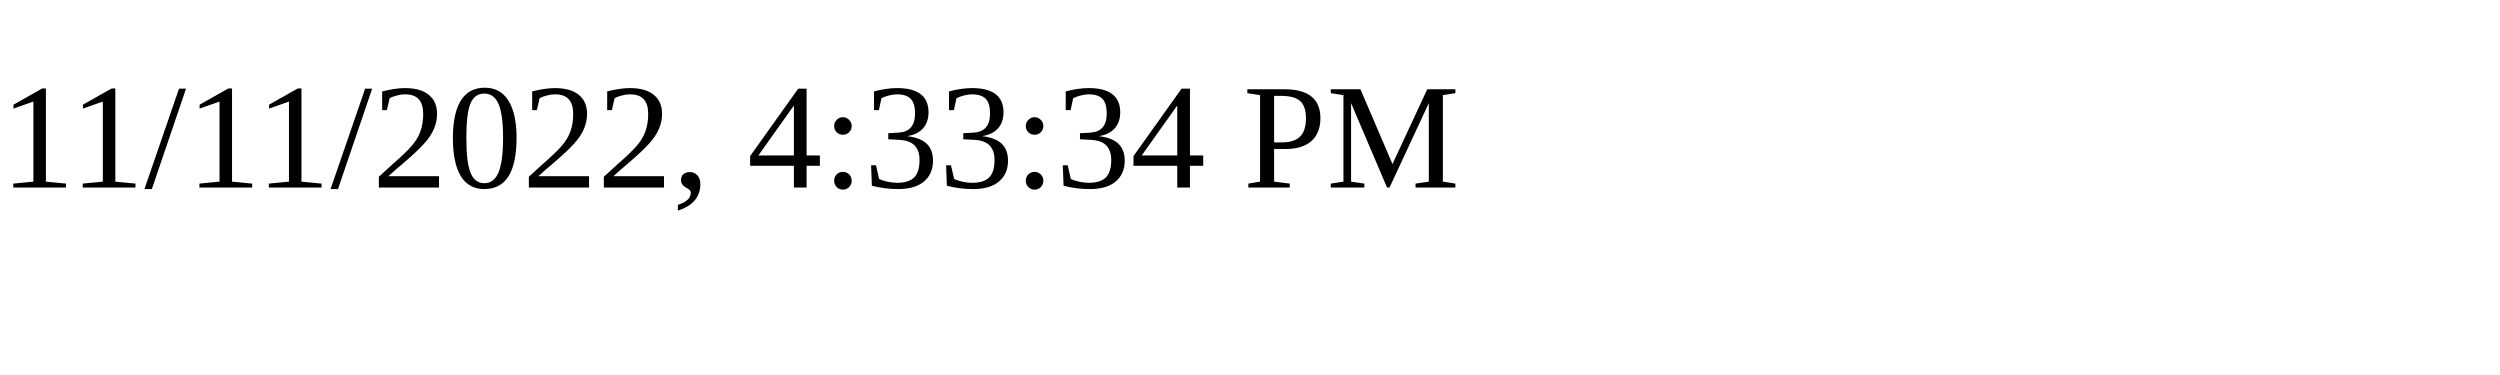
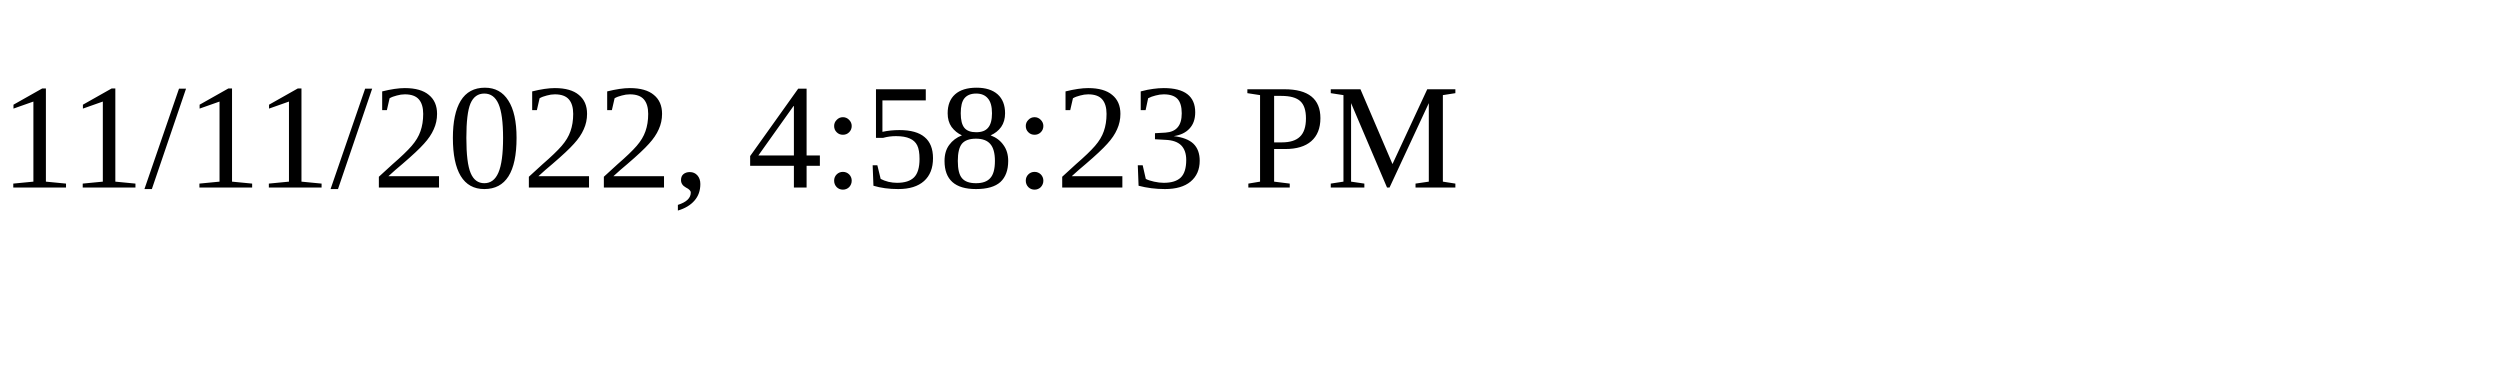
<svg xmlns="http://www.w3.org/2000/svg" height="30" width="200">
-   <text x="0" y="15">11/11/2022, 4:33:34 PM</text>
+   <text x="0" y="15">11/11/2022, 4:58:23 PM</text>
</svg>
